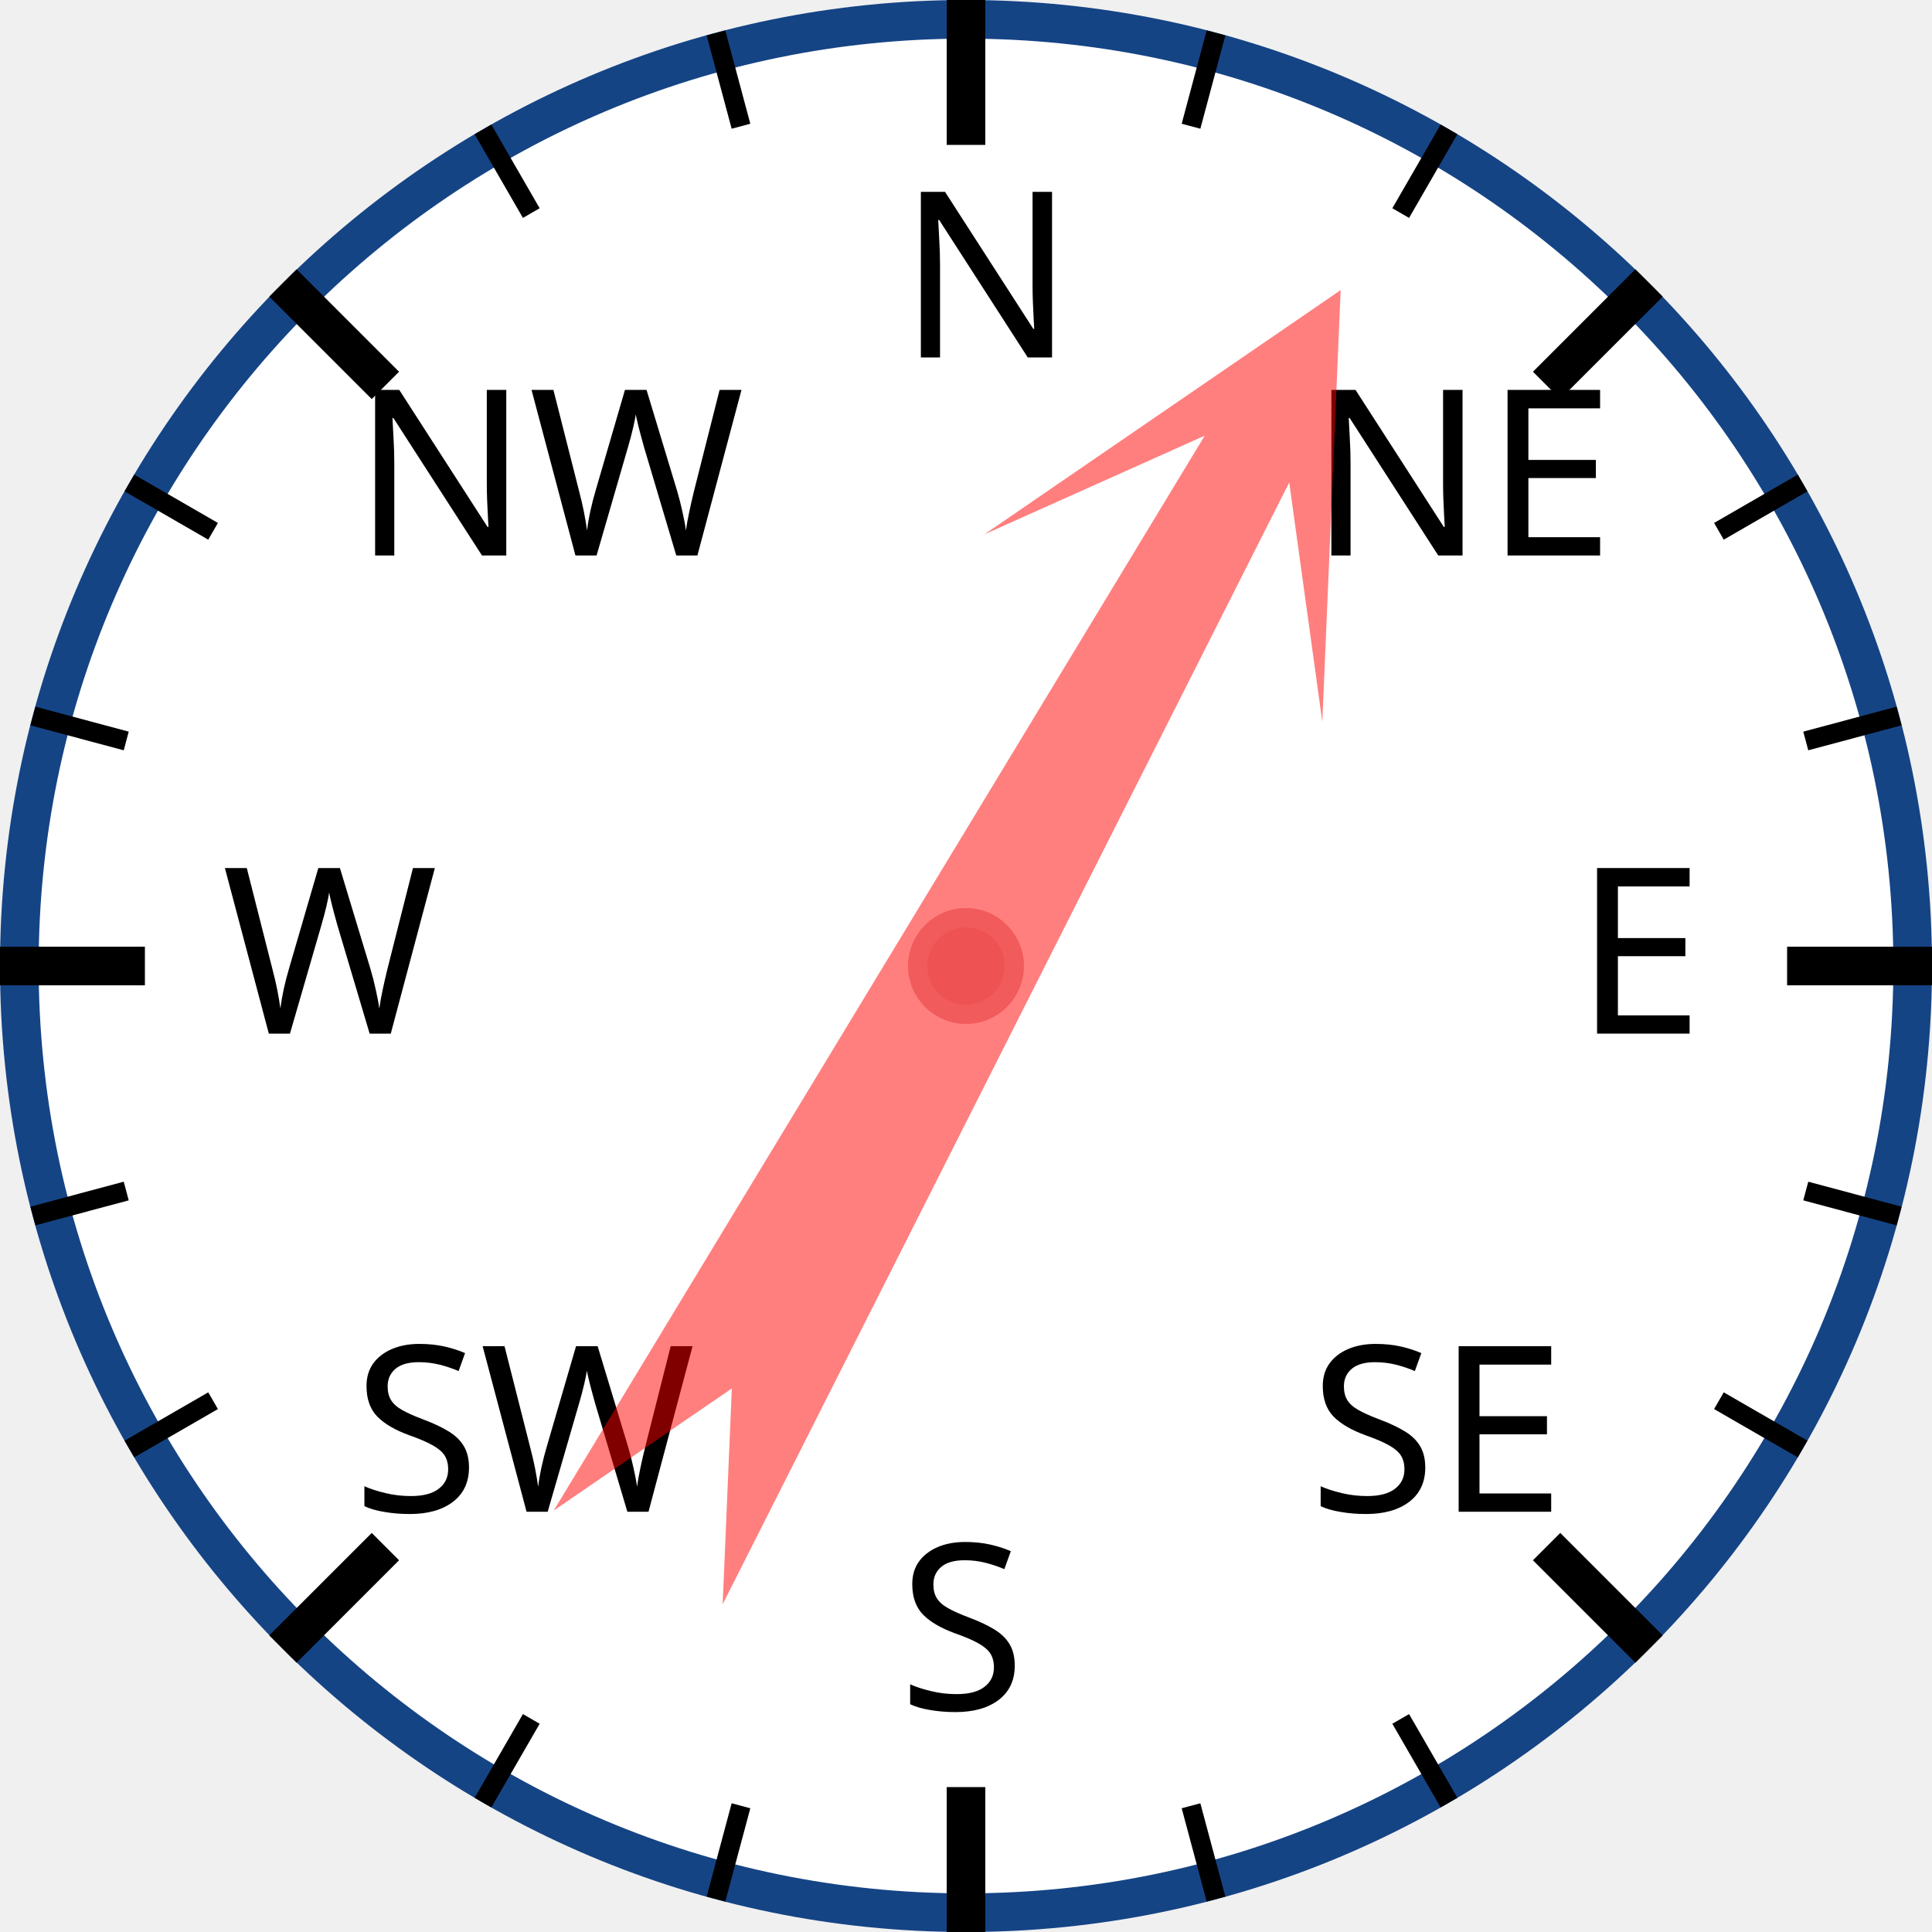
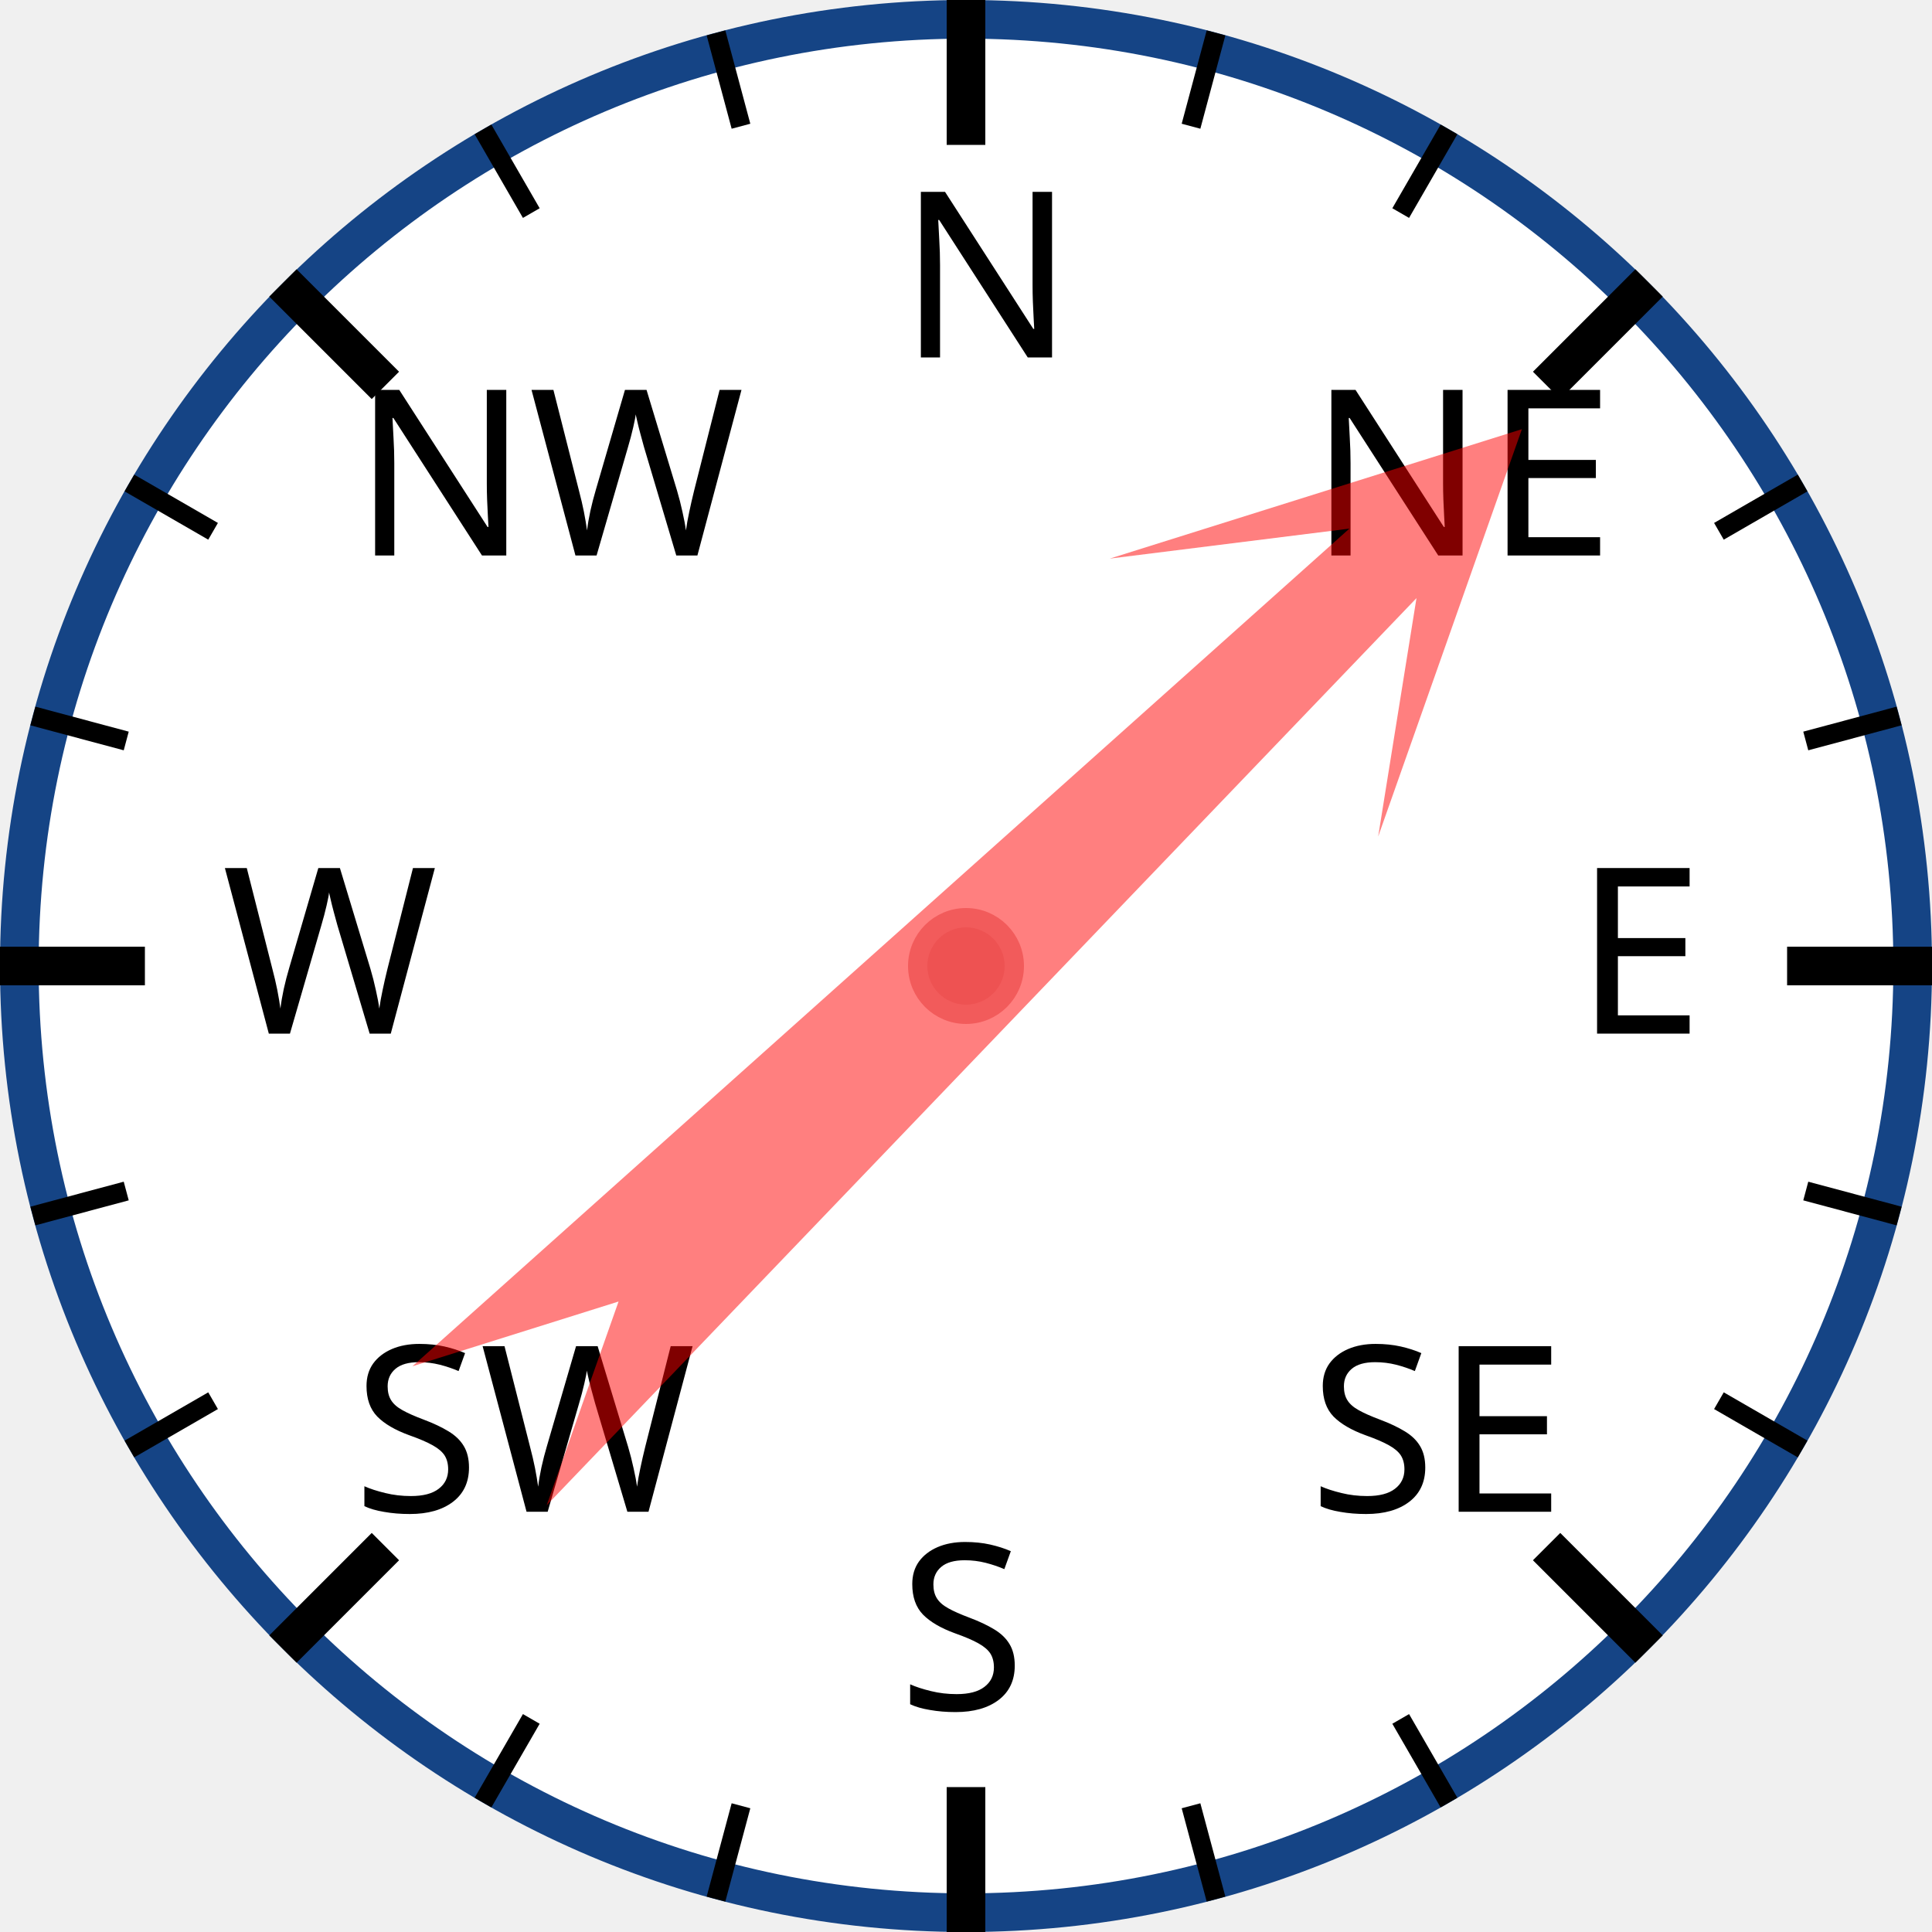
<svg xmlns="http://www.w3.org/2000/svg" width="120px" height="120px" viewBox="0 0 200 200">
  <circle cx="100" cy="100" r="98" style="fill: white; stroke: #154485; stroke-width: 4;" />
  <text x="93.0" y="37.0" style="font-family: sans-serif; font-size: 18pt;">N</text>
  <line x1="100.0" y1="0.0" x2="100.0" y2="15.0" style="stroke: black; stroke-width: 4;" />
  <line x1="74.118" y1="3.407" x2="76.706" y2="13.067" style="stroke: black; stroke-width: 2;" />
  <line x1="50" y1="13.397" x2="55" y2="22.058" style="stroke: black; stroke-width: 2;" />
  <text x="36.503" y="57.503" style="font-family: sans-serif; font-size: 18pt;">NW</text>
  <line x1="29.289" y1="29.289" x2="39.896" y2="39.896" style="stroke: black; stroke-width: 4;" />
  <line x1="13.397" y1="50" x2="22.058" y2="55" style="stroke: black; stroke-width: 2;" />
  <line x1="3.407" y1="74.118" x2="13.067" y2="76.706" style="stroke: black; stroke-width: 2;" />
  <text x="23.0" y="107.0" style="font-family: sans-serif; font-size: 18pt;">W</text>
  <line x1="0.0" y1="100.0" x2="15.0" y2="100.0" style="stroke: black; stroke-width: 4;" />
  <line x1="3.407" y1="125.882" x2="13.067" y2="123.294" style="stroke: black; stroke-width: 2;" />
  <line x1="13.397" y1="150" x2="22.058" y2="145" style="stroke: black; stroke-width: 2;" />
  <text x="36.503" y="156.497" style="font-family: sans-serif; font-size: 18pt;">SW</text>
  <line x1="29.289" y1="170.711" x2="39.896" y2="160.104" style="stroke: black; stroke-width: 4;" />
  <line x1="50" y1="186.603" x2="55" y2="177.942" style="stroke: black; stroke-width: 2;" />
  <line x1="74.118" y1="196.593" x2="76.706" y2="186.933" style="stroke: black; stroke-width: 2;" />
  <text x="93" y="177.0" style="font-family: sans-serif; font-size: 18pt;">S</text>
  <line x1="100" y1="200.0" x2="100" y2="185.0" style="stroke: black; stroke-width: 4;" />
  <line x1="125.882" y1="196.593" x2="123.294" y2="186.933" style="stroke: black; stroke-width: 2;" />
  <line x1="150.0" y1="186.603" x2="145.0" y2="177.942" style="stroke: black; stroke-width: 2;" />
  <text x="135.497" y="156.497" style="font-family: sans-serif; font-size: 18pt;">SE</text>
  <line x1="170.711" y1="170.711" x2="160.104" y2="160.104" style="stroke: black; stroke-width: 4;" />
  <line x1="186.603" y1="150" x2="177.942" y2="145" style="stroke: black; stroke-width: 2;" />
  <line x1="196.593" y1="125.882" x2="186.933" y2="123.294" style="stroke: black; stroke-width: 2;" />
  <text x="163.0" y="107" style="font-family: sans-serif; font-size: 18pt;">E</text>
  <line x1="200.0" y1="100" x2="185.0" y2="100" style="stroke: black; stroke-width: 4;" />
  <line x1="196.593" y1="74.118" x2="186.933" y2="76.706" style="stroke: black; stroke-width: 2;" />
  <line x1="186.603" y1="50" x2="177.942" y2="55" style="stroke: black; stroke-width: 2;" />
  <text x="135.497" y="57.503" style="font-family: sans-serif; font-size: 18pt;">NE</text>
  <line x1="170.711" y1="29.289" x2="160.104" y2="39.896" style="stroke: black; stroke-width: 4;" />
  <line x1="150" y1="13.397" x2="145" y2="22.058" style="stroke: black; stroke-width: 2;" />
  <line x1="125.882" y1="3.407" x2="123.294" y2="13.067" style="stroke: black; stroke-width: 2;" />
-   <polygon points="100 20 120 60 105 40 110 170 100 150 90 170 95 40 80 60" style="fill: red; fill-opacity: 0.5;" transform="rotate(29,100,100)" />
+   <polygon points="100 20 120 60 105 40 110 170 100 150 90 170 95 40 80 60" style="fill: red; fill-opacity: 0.5;" transform="rotate(46,100,100)" />
  <circle cx="100" cy="100" r="5" style="fill: #EE5252; stroke: #F25B5B; stroke-width: 2;" />
</svg>
